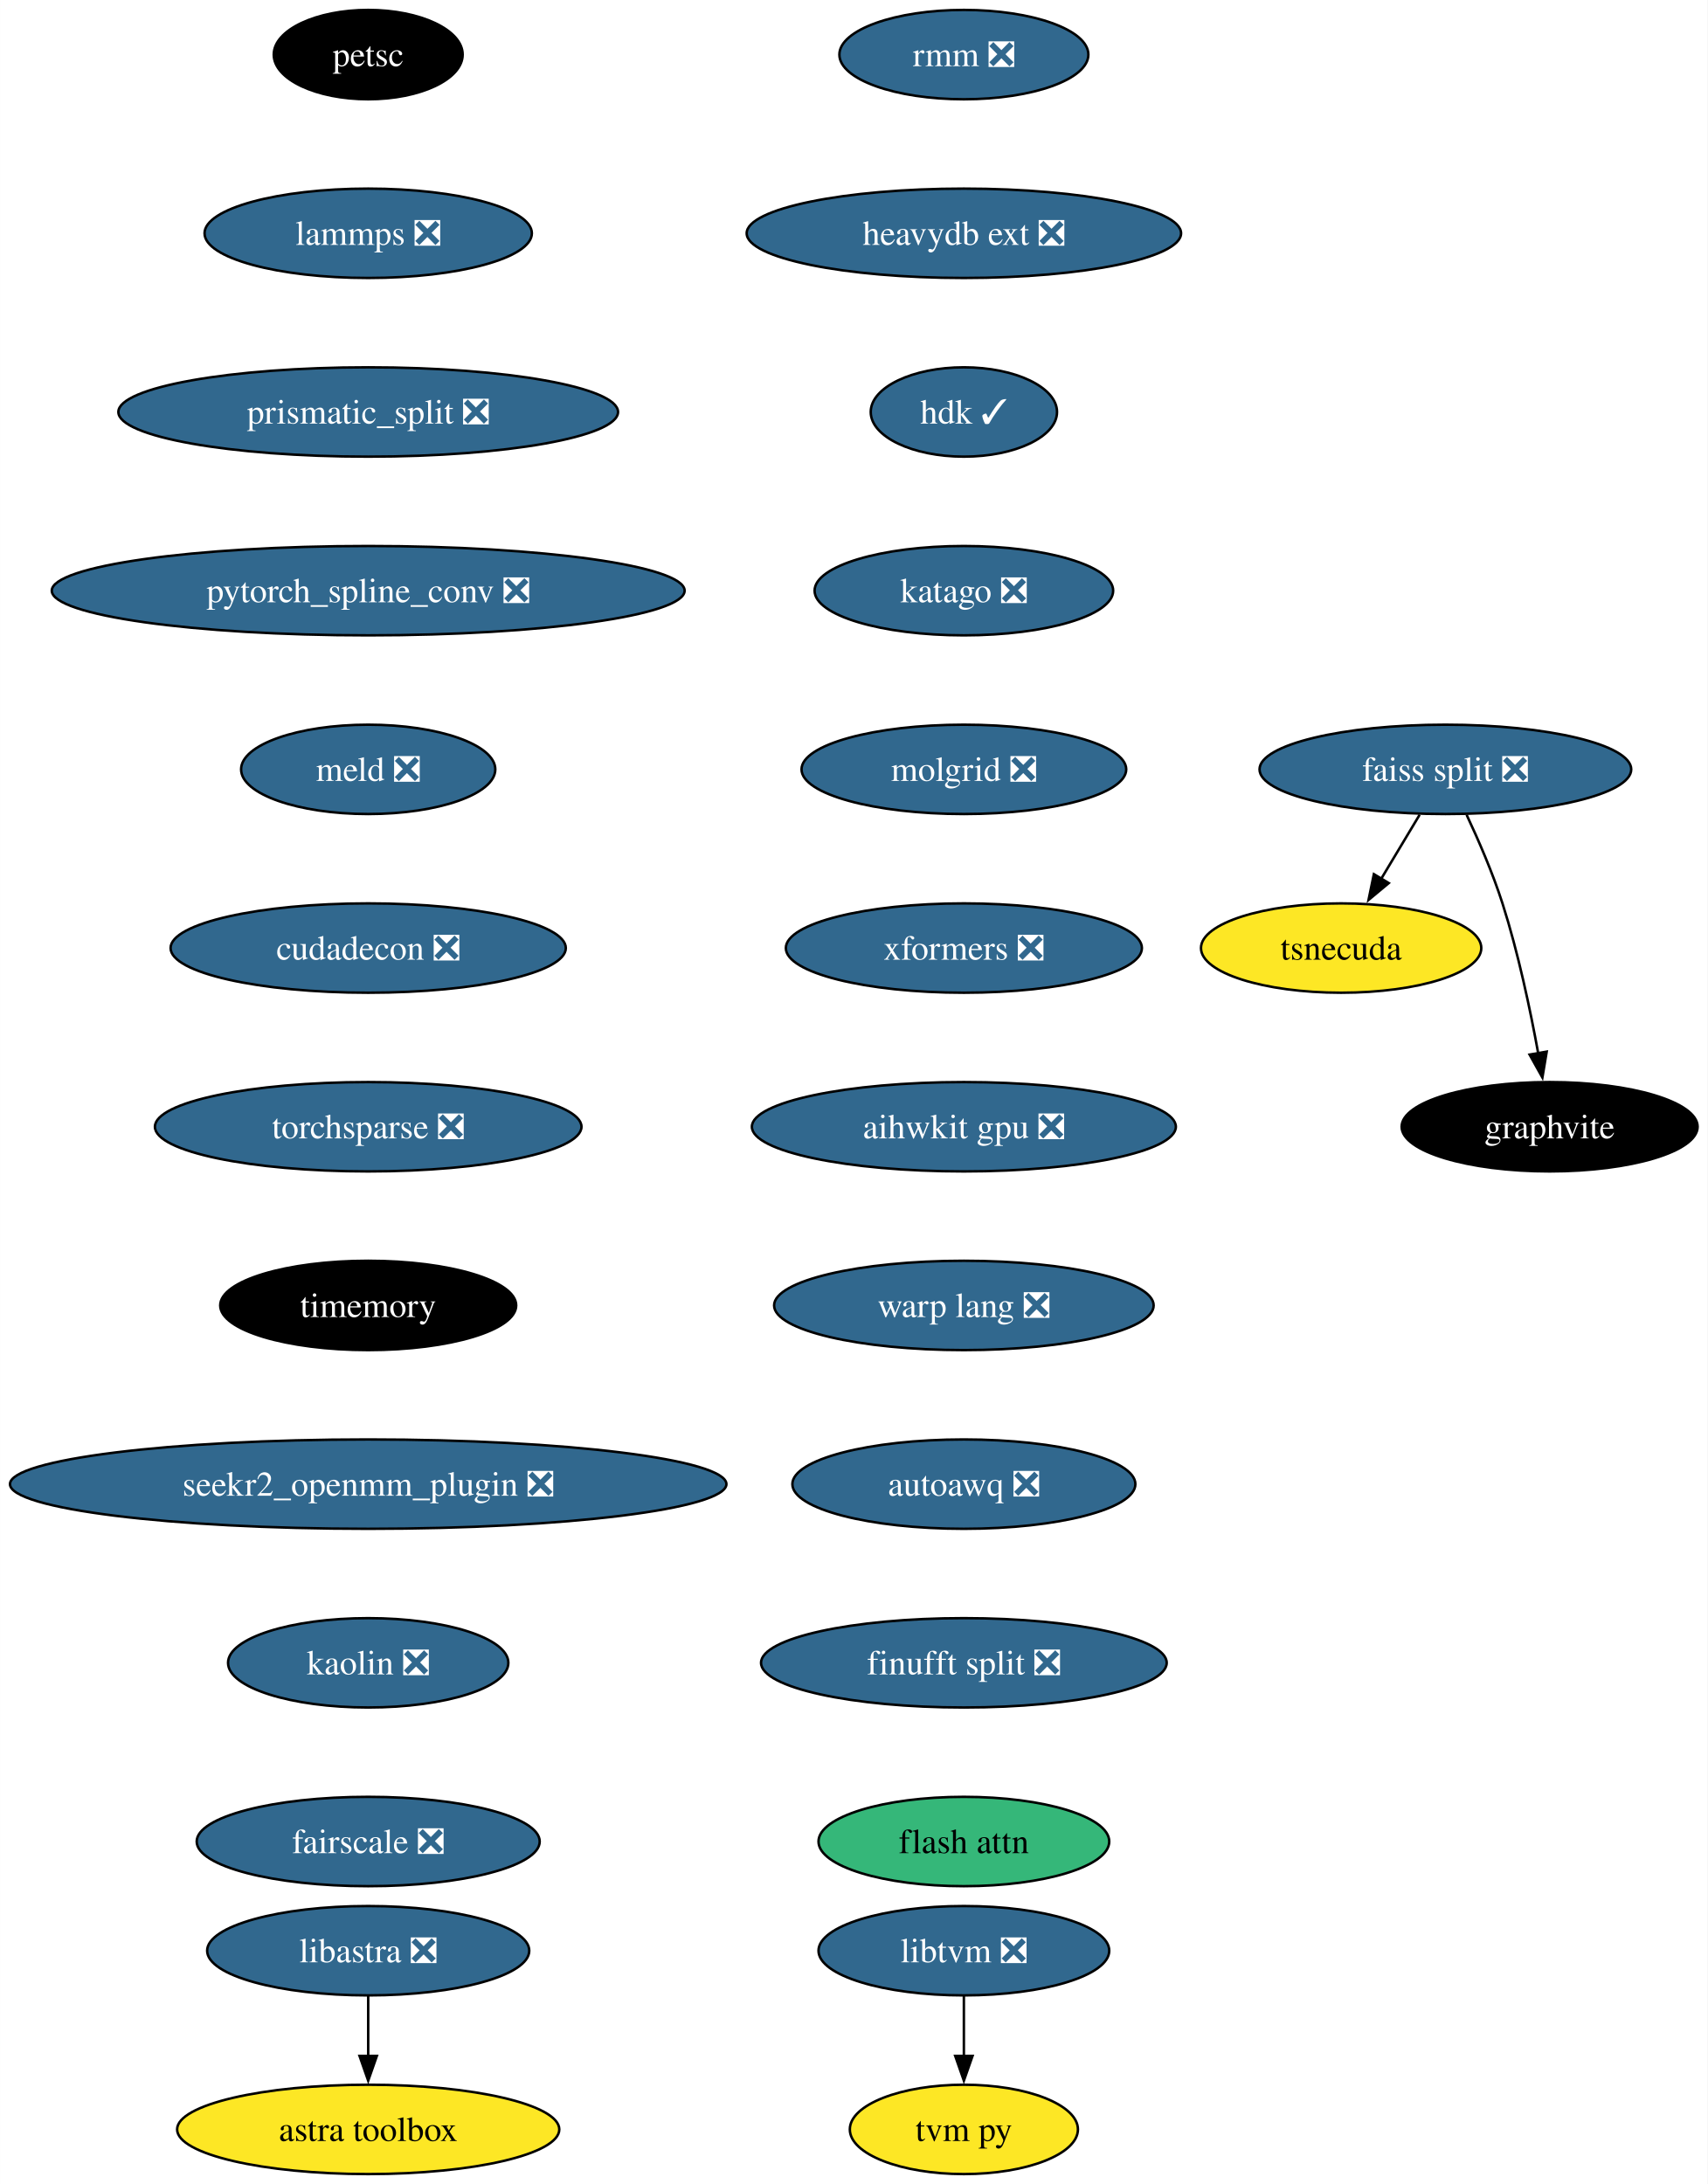
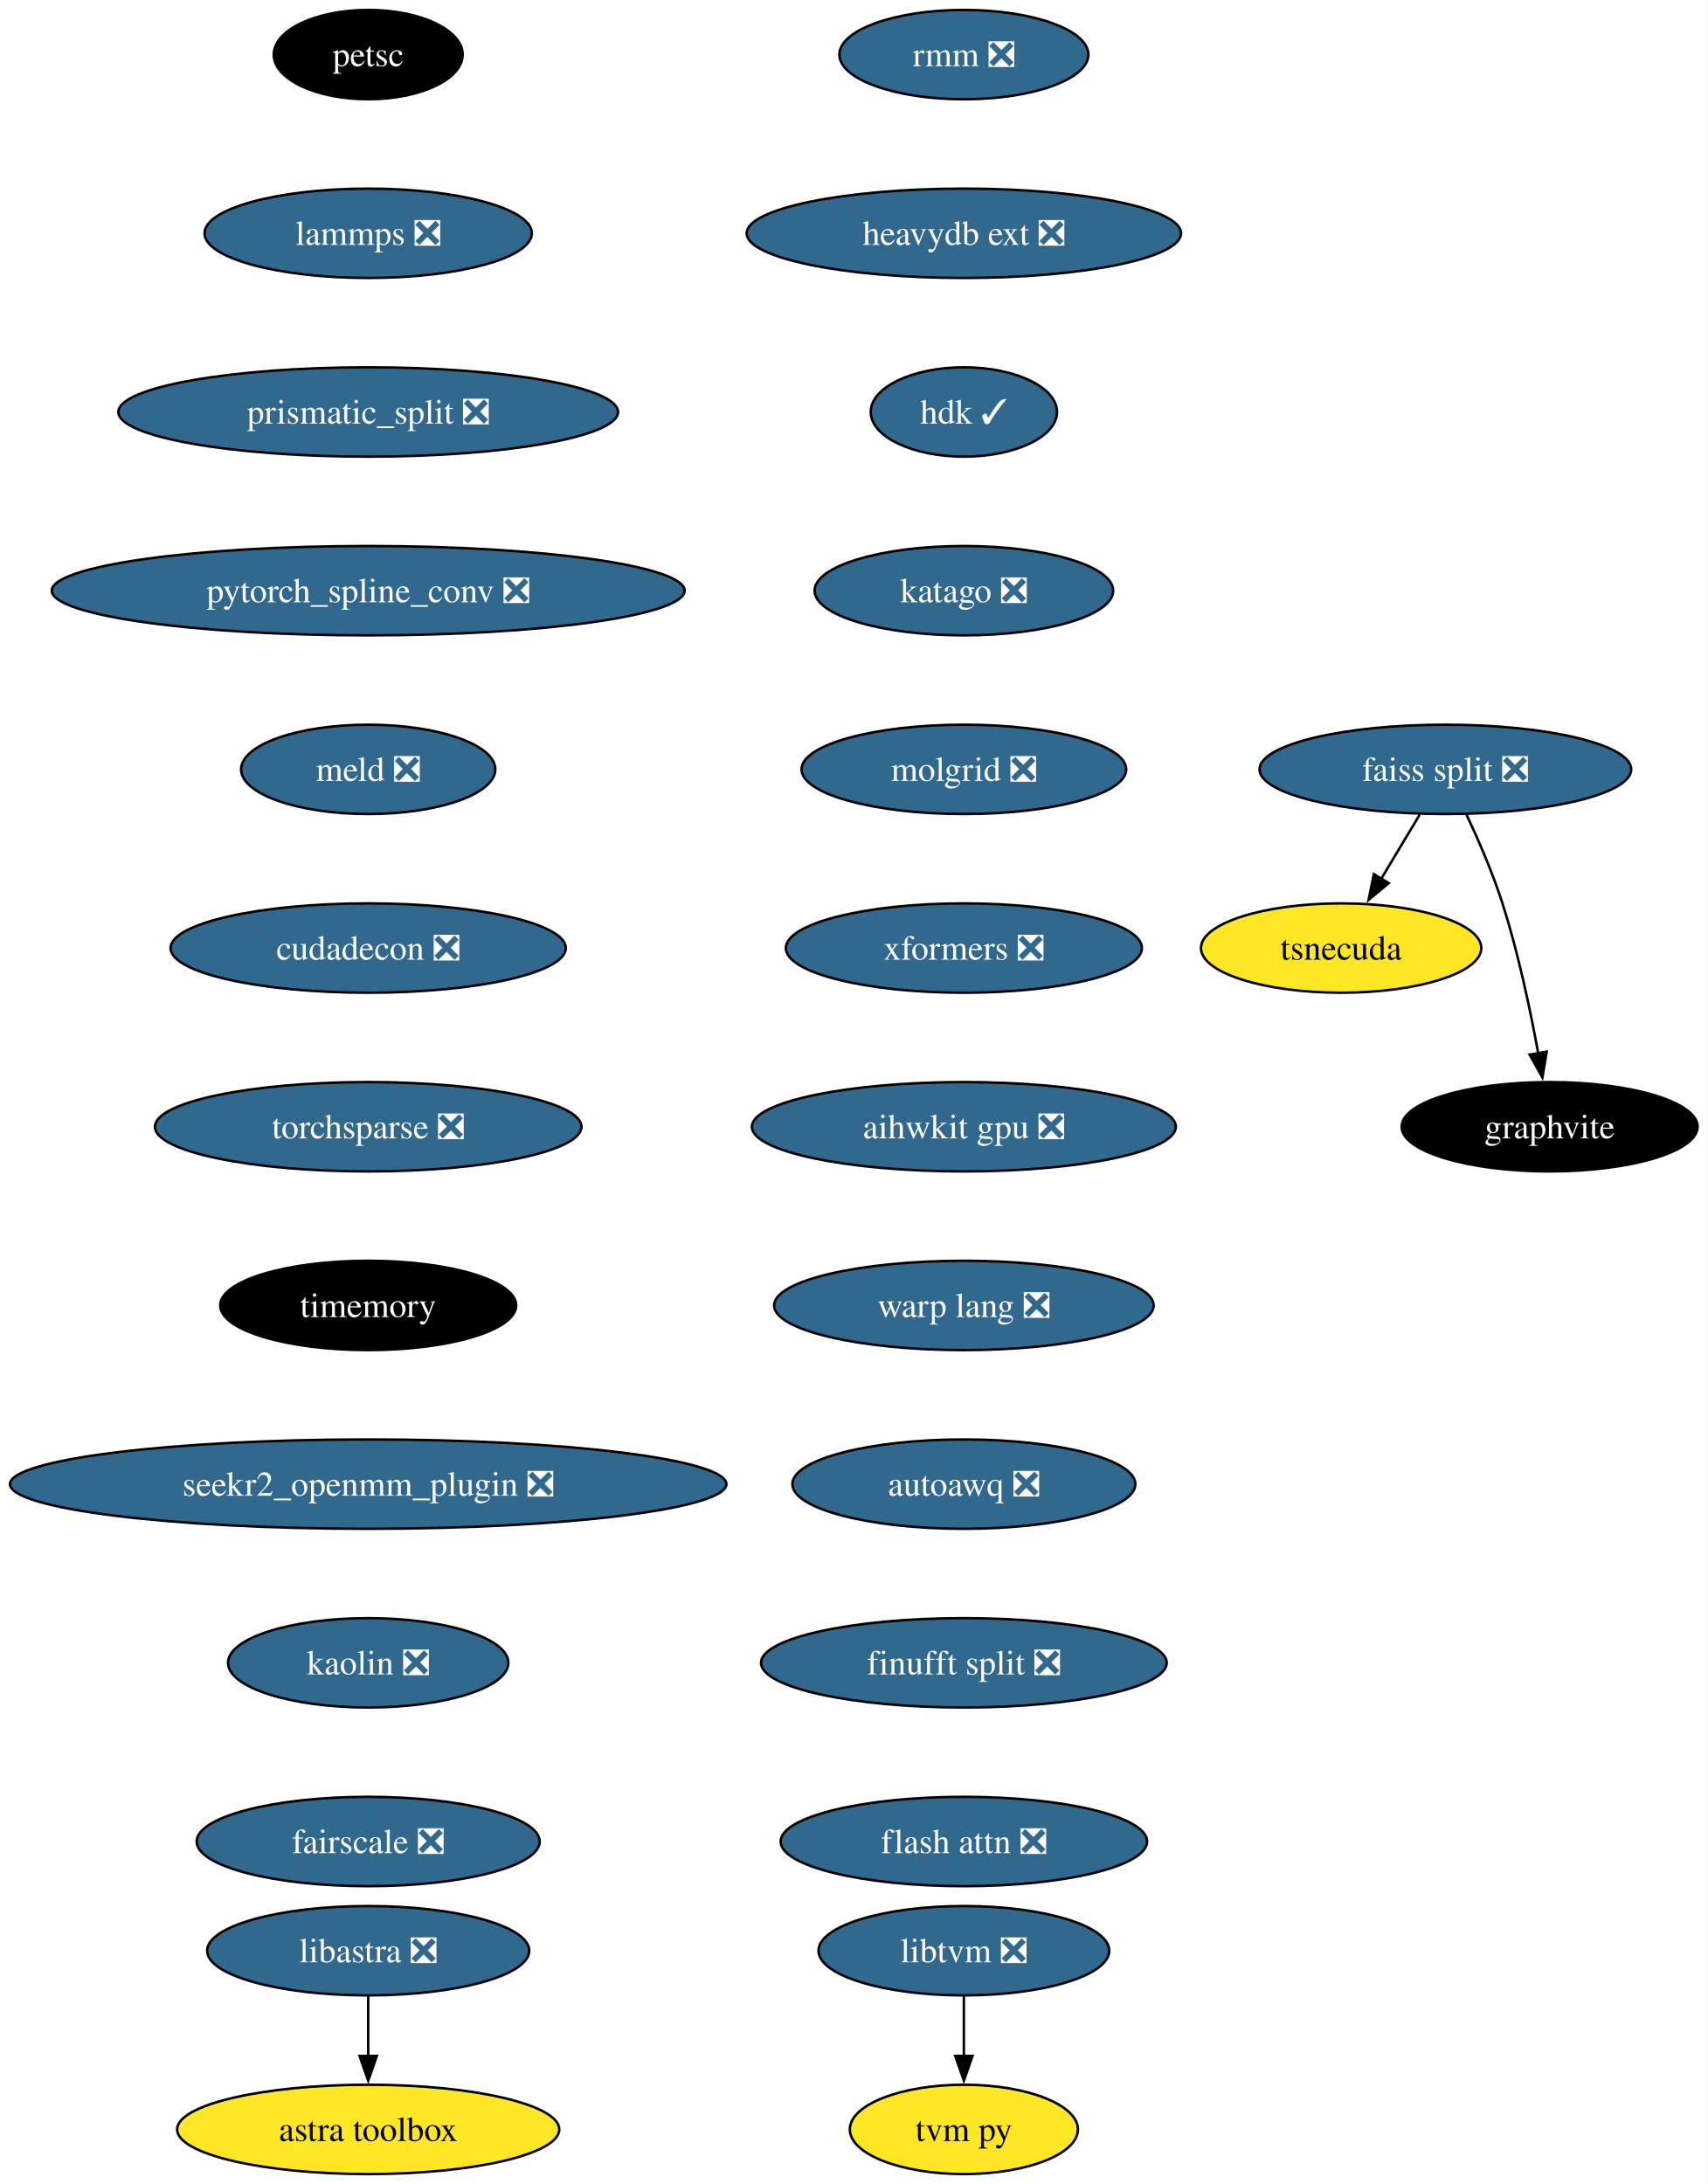
<svg xmlns="http://www.w3.org/2000/svg" xmlns:xlink="http://www.w3.org/1999/xlink" width="688pt" height="880pt" viewBox="0.00 0.00 687.96 880.00">
  <g id="graph0" class="graph" transform="scale(1 1) rotate(0) translate(4 876)">
    <polygon fill="white" stroke="none" points="-4,4 -4,-876 683.96,-876 683.96,4 -4,4" />
    <g id="node1" class="node">
      <g id="a_node1">
        <a xlink:href="https://github.com/conda-forge/petsc-feedstock" xlink:title="petsc">
          <ellipse fill="#000000" stroke="black" cx="144.33" cy="-854" rx="38.06" ry="18" />
          <text text-anchor="middle" x="144.33" y="-849.33" font-family="Times,serif" font-size="14.00" fill="white">petsc</text>
        </a>
      </g>
    </g>
    <g id="node2" class="node">
      <g id="a_node2">
        <a xlink:href="https://github.com/conda-forge/lammps-feedstock/pull/188" xlink:title="lammps ❎">
          <ellipse fill="#31688e" stroke="black" cx="144.33" cy="-782" rx="65.94" ry="18" />
          <text text-anchor="middle" x="144.33" y="-777.33" font-family="Times,serif" font-size="14.00" fill="white">lammps ❎</text>
        </a>
      </g>
    </g>
    <g id="node3" class="node">
      <g id="a_node3">
        <a xlink:href="https://github.com/conda-forge/prismatic_split-feedstock/pull/54" xlink:title="prismatic_split ❎">
          <ellipse fill="#31688e" stroke="black" cx="144.33" cy="-710" rx="100.66" ry="18" />
          <text text-anchor="middle" x="144.33" y="-705.33" font-family="Times,serif" font-size="14.00" fill="white">prismatic_split ❎</text>
        </a>
      </g>
    </g>
    <g id="node4" class="node">
      <g id="a_node4">
        <a xlink:href="https://github.com/conda-forge/pytorch_spline_conv-feedstock/pull/36" xlink:title="pytorch_spline_conv ❎">
          <ellipse fill="#31688e" stroke="black" cx="144.33" cy="-638" rx="127.49" ry="18" />
          <text text-anchor="middle" x="144.33" y="-633.33" font-family="Times,serif" font-size="14.00" fill="white">pytorch_spline_conv ❎</text>
        </a>
      </g>
    </g>
    <g id="node8" class="node">
      <g id="a_node8">
        <a xlink:href="https://github.com/conda-forge/meld-feedstock/pull/23" xlink:title="meld ❎">
          <ellipse fill="#31688e" stroke="black" cx="144.33" cy="-566" rx="51.21" ry="18" />
          <text text-anchor="middle" x="144.33" y="-561.33" font-family="Times,serif" font-size="14.00" fill="white">meld ❎</text>
        </a>
      </g>
    </g>
    <g id="node5" class="node">
      <g id="a_node5">
        <a xlink:href="https://github.com/conda-forge/faiss-split-feedstock/pull/72" xlink:title="faiss split ❎">
          <ellipse fill="#31688e" stroke="black" cx="578.33" cy="-566" rx="74.88" ry="18" />
          <text text-anchor="middle" x="578.33" y="-561.33" font-family="Times,serif" font-size="14.00" fill="white">faiss split ❎</text>
        </a>
      </g>
    </g>
    <g id="node6" class="node">
      <g id="a_node6">
        <a xlink:href="https://github.com/conda-forge/tsnecuda-feedstock" xlink:title="tsnecuda">
          <ellipse fill="#fde725" stroke="black" cx="536.33" cy="-494" rx="56.47" ry="18" />
          <text text-anchor="middle" x="536.33" y="-489.32" font-family="Times,serif" font-size="14.00">tsnecuda</text>
        </a>
      </g>
    </g>
    <g id="edge4" class="edge">
      <path fill="none" stroke="black" d="M567.95,-547.7C563.27,-539.9 557.64,-530.51 552.43,-521.83" />
      <polygon fill="black" stroke="black" points="555.52,-520.18 547.37,-513.4 549.52,-523.78 555.52,-520.18" />
    </g>
    <g id="node7" class="node">
      <g id="a_node7">
        <a xlink:href="https://github.com/conda-forge/graphvite-feedstock" xlink:title="graphvite">
          <ellipse fill="#000000" stroke="black" cx="620.33" cy="-422" rx="59.63" ry="18" />
          <text text-anchor="middle" x="620.33" y="-417.32" font-family="Times,serif" font-size="14.00" fill="white">graphvite</text>
        </a>
      </g>
    </g>
    <g id="edge5" class="edge">
      <path fill="none" stroke="black" d="M586.89,-547.67C591.67,-537.48 597.42,-524.23 601.33,-512 607.67,-492.19 612.52,-469.23 615.73,-451.59" />
      <polygon fill="black" stroke="black" points="619.16,-452.27 617.42,-441.82 612.26,-451.07 619.16,-452.27" />
    </g>
    <g id="node11" class="node">
      <g id="a_node11">
        <a xlink:href="https://github.com/conda-forge/cudadecon-feedstock/pull/27" xlink:title="cudadecon ❎">
          <ellipse fill="#31688e" stroke="black" cx="144.33" cy="-494" rx="79.62" ry="18" />
          <text text-anchor="middle" x="144.33" y="-489.32" font-family="Times,serif" font-size="14.00" fill="white">cudadecon ❎</text>
        </a>
      </g>
    </g>
    <g id="node9" class="node">
      <g id="a_node9">
        <a xlink:href="https://github.com/conda-forge/libtvm-feedstock/pull/40" xlink:title="libtvm ❎">
          <ellipse fill="#31688e" stroke="black" cx="384.33" cy="-90" rx="58.57" ry="18" />
          <text text-anchor="middle" x="384.33" y="-85.33" font-family="Times,serif" font-size="14.00" fill="white">libtvm ❎</text>
        </a>
      </g>
    </g>
    <g id="node10" class="node">
      <g id="a_node10">
        <a xlink:href="https://github.com/conda-forge/tvm-py-feedstock" xlink:title="tvm py">
          <ellipse fill="#fde725" stroke="black" cx="384.33" cy="-18" rx="45.95" ry="18" />
          <text text-anchor="middle" x="384.33" y="-13.32" font-family="Times,serif" font-size="14.00">tvm py</text>
        </a>
      </g>
    </g>
    <g id="edge7" class="edge">
      <path fill="none" stroke="black" d="M384.33,-71.7C384.33,-64.41 384.33,-55.73 384.33,-47.54" />
      <polygon fill="black" stroke="black" points="387.83,-47.62 384.33,-37.62 380.83,-47.62 387.83,-47.62" />
    </g>
    <g id="node12" class="node">
      <g id="a_node12">
        <a xlink:href="https://github.com/conda-forge/torchsparse-feedstock/pull/30" xlink:title="torchsparse ❎">
          <ellipse fill="#31688e" stroke="black" cx="144.33" cy="-422" rx="85.93" ry="18" />
          <text text-anchor="middle" x="144.33" y="-417.32" font-family="Times,serif" font-size="14.00" fill="white">torchsparse ❎</text>
        </a>
      </g>
    </g>
    <g id="node13" class="node">
      <g id="a_node13">
        <a xlink:href="https://github.com/conda-forge/timemory-feedstock" xlink:title="timemory">
          <ellipse fill="#000000" stroke="black" cx="144.33" cy="-350" rx="59.63" ry="18" />
          <text text-anchor="middle" x="144.33" y="-345.32" font-family="Times,serif" font-size="14.00" fill="white">timemory</text>
        </a>
      </g>
    </g>
    <g id="node16" class="node">
      <g id="a_node16">
        <a xlink:href="https://github.com/conda-forge/seekr2_openmm_plugin-feedstock/pull/17" xlink:title="seekr2_openmm_plugin ❎">
          <ellipse fill="#31688e" stroke="black" cx="144.33" cy="-278" rx="144.33" ry="18" />
          <text text-anchor="middle" x="144.33" y="-273.32" font-family="Times,serif" font-size="14.00" fill="white">seekr2_openmm_plugin ❎</text>
        </a>
      </g>
    </g>
    <g id="node14" class="node">
      <g id="a_node14">
        <a xlink:href="https://github.com/conda-forge/libastra-feedstock/pull/24" xlink:title="libastra ❎">
          <ellipse fill="#31688e" stroke="black" cx="144.33" cy="-90" rx="64.89" ry="18" />
          <text text-anchor="middle" x="144.33" y="-85.33" font-family="Times,serif" font-size="14.00" fill="white">libastra ❎</text>
        </a>
      </g>
    </g>
    <g id="node15" class="node">
      <g id="a_node15">
        <a xlink:href="https://github.com/conda-forge/astra-toolbox-feedstock" xlink:title="astra toolbox">
          <ellipse fill="#fde725" stroke="black" cx="144.33" cy="-18" rx="76.99" ry="18" />
          <text text-anchor="middle" x="144.33" y="-13.32" font-family="Times,serif" font-size="14.00">astra toolbox</text>
        </a>
      </g>
    </g>
    <g id="edge11" class="edge">
      <path fill="none" stroke="black" d="M144.33,-71.7C144.33,-64.41 144.33,-55.73 144.33,-47.54" />
      <polygon fill="black" stroke="black" points="147.83,-47.62 144.33,-37.62 140.83,-47.62 147.83,-47.62" />
    </g>
    <g id="node17" class="node">
      <g id="a_node17">
        <a xlink:href="https://github.com/conda-forge/kaolin-feedstock/pull/21" xlink:title="kaolin ❎">
          <ellipse fill="#31688e" stroke="black" cx="144.33" cy="-206" rx="56.47" ry="18" />
          <text text-anchor="middle" x="144.33" y="-201.33" font-family="Times,serif" font-size="14.00" fill="white">kaolin ❎</text>
        </a>
      </g>
    </g>
    <g id="node18" class="node">
      <g id="a_node18">
        <a xlink:href="https://github.com/conda-forge/fairscale-feedstock/pull/32" xlink:title="fairscale ❎">
          <ellipse fill="#31688e" stroke="black" cx="144.33" cy="-134" rx="69.1" ry="18" />
          <text text-anchor="middle" x="144.33" y="-129.32" font-family="Times,serif" font-size="14.00" fill="white">fairscale ❎</text>
        </a>
      </g>
    </g>
    <g id="node19" class="node">
      <g id="a_node19">
        <a xlink:href="https://github.com/conda-forge/rmm-feedstock/pull/29" xlink:title="rmm ❎">
          <ellipse fill="#31688e" stroke="black" cx="384.33" cy="-854" rx="50.16" ry="18" />
          <text text-anchor="middle" x="384.33" y="-849.33" font-family="Times,serif" font-size="14.00" fill="white">rmm ❎</text>
        </a>
      </g>
    </g>
    <g id="node20" class="node">
      <g id="a_node20">
        <a xlink:href="https://github.com/conda-forge/heavydb-ext-feedstock/pull/65" xlink:title="heavydb ext ❎">
          <ellipse fill="#31688e" stroke="black" cx="384.33" cy="-782" rx="87.51" ry="18" />
          <text text-anchor="middle" x="384.33" y="-777.33" font-family="Times,serif" font-size="14.00" fill="white">heavydb ext ❎</text>
        </a>
      </g>
    </g>
    <g id="node21" class="node">
      <g id="a_node21">
        <a xlink:href="https://github.com/conda-forge/hdk-feedstock/pull/56" xlink:title="hdk ✓">
          <ellipse fill="#31688e" stroke="black" cx="384.33" cy="-710" rx="37.53" ry="18" />
          <text text-anchor="middle" x="384.33" y="-705.33" font-family="Times,serif" font-size="14.00" fill="white">hdk ✓</text>
        </a>
      </g>
    </g>
    <g id="node22" class="node">
      <g id="a_node22">
        <a xlink:href="https://github.com/conda-forge/katago-feedstock/pull/9" xlink:title="katago ❎">
          <ellipse fill="#31688e" stroke="black" cx="384.33" cy="-638" rx="60.15" ry="18" />
          <text text-anchor="middle" x="384.33" y="-633.33" font-family="Times,serif" font-size="14.00" fill="white">katago ❎</text>
        </a>
      </g>
    </g>
    <g id="node23" class="node">
      <g id="a_node23">
        <a xlink:href="https://github.com/conda-forge/molgrid-feedstock/pull/11" xlink:title="molgrid ❎">
          <ellipse fill="#31688e" stroke="black" cx="384.33" cy="-566" rx="65.41" ry="18" />
          <text text-anchor="middle" x="384.33" y="-561.33" font-family="Times,serif" font-size="14.00" fill="white">molgrid ❎</text>
        </a>
      </g>
    </g>
    <g id="node24" class="node">
      <g id="a_node24">
        <a xlink:href="https://github.com/conda-forge/xformers-feedstock/pull/21" xlink:title="xformers ❎">
          <ellipse fill="#31688e" stroke="black" cx="384.33" cy="-494" rx="71.73" ry="18" />
          <text text-anchor="middle" x="384.33" y="-489.32" font-family="Times,serif" font-size="14.00" fill="white">xformers ❎</text>
        </a>
      </g>
    </g>
    <g id="node25" class="node">
      <g id="a_node25">
        <a xlink:href="https://github.com/conda-forge/aihwkit-gpu-feedstock/pull/9" xlink:title="aihwkit gpu ❎">
          <ellipse fill="#31688e" stroke="black" cx="384.33" cy="-422" rx="85.41" ry="18" />
          <text text-anchor="middle" x="384.33" y="-417.32" font-family="Times,serif" font-size="14.00" fill="white">aihwkit gpu ❎</text>
        </a>
      </g>
    </g>
    <g id="node26" class="node">
      <g id="a_node26">
        <a xlink:href="https://github.com/conda-forge/warp-lang-feedstock/pull/13" xlink:title="warp lang ❎">
          <ellipse fill="#31688e" stroke="black" cx="384.33" cy="-350" rx="76.46" ry="18" />
          <text text-anchor="middle" x="384.33" y="-345.32" font-family="Times,serif" font-size="14.00" fill="white">warp lang ❎</text>
        </a>
      </g>
    </g>
    <g id="node27" class="node">
      <g id="a_node27">
        <a xlink:href="https://github.com/conda-forge/autoawq-feedstock/pull/2" xlink:title="autoawq ❎">
          <ellipse fill="#31688e" stroke="black" cx="384.33" cy="-278" rx="69.1" ry="18" />
          <text text-anchor="middle" x="384.33" y="-273.32" font-family="Times,serif" font-size="14.00" fill="white">autoawq ❎</text>
        </a>
      </g>
    </g>
    <g id="node28" class="node">
      <g id="a_node28">
        <a xlink:href="https://github.com/conda-forge/finufft-split-feedstock/pull/1" xlink:title="finufft split ❎">
          <ellipse fill="#31688e" stroke="black" cx="384.33" cy="-206" rx="81.72" ry="18" />
          <text text-anchor="middle" x="384.33" y="-201.33" font-family="Times,serif" font-size="14.00" fill="white">finufft split ❎</text>
        </a>
      </g>
    </g>
    <g id="node29" class="node">
      <g id="a_node29">
-         <a xlink:href="https://github.com/conda-forge/flash-attn-feedstock" xlink:title="flash attn">
-           <ellipse fill="#35b779" stroke="black" cx="384.33" cy="-134" rx="58.57" ry="18" />
-           <text text-anchor="middle" x="384.33" y="-129.32" font-family="Times,serif" font-size="14.00">flash attn</text>
+         <a xlink:href="https://github.com/conda-forge/flash-attn-feedstock/pull/2" xlink:title="flash attn ❎">
+           <ellipse fill="#31688e" stroke="black" cx="384.33" cy="-134" rx="73.83" ry="18" />
+           <text text-anchor="middle" x="384.33" y="-129.32" font-family="Times,serif" font-size="14.00" fill="white">flash attn ❎</text>
        </a>
      </g>
    </g>
  </g>
</svg>
